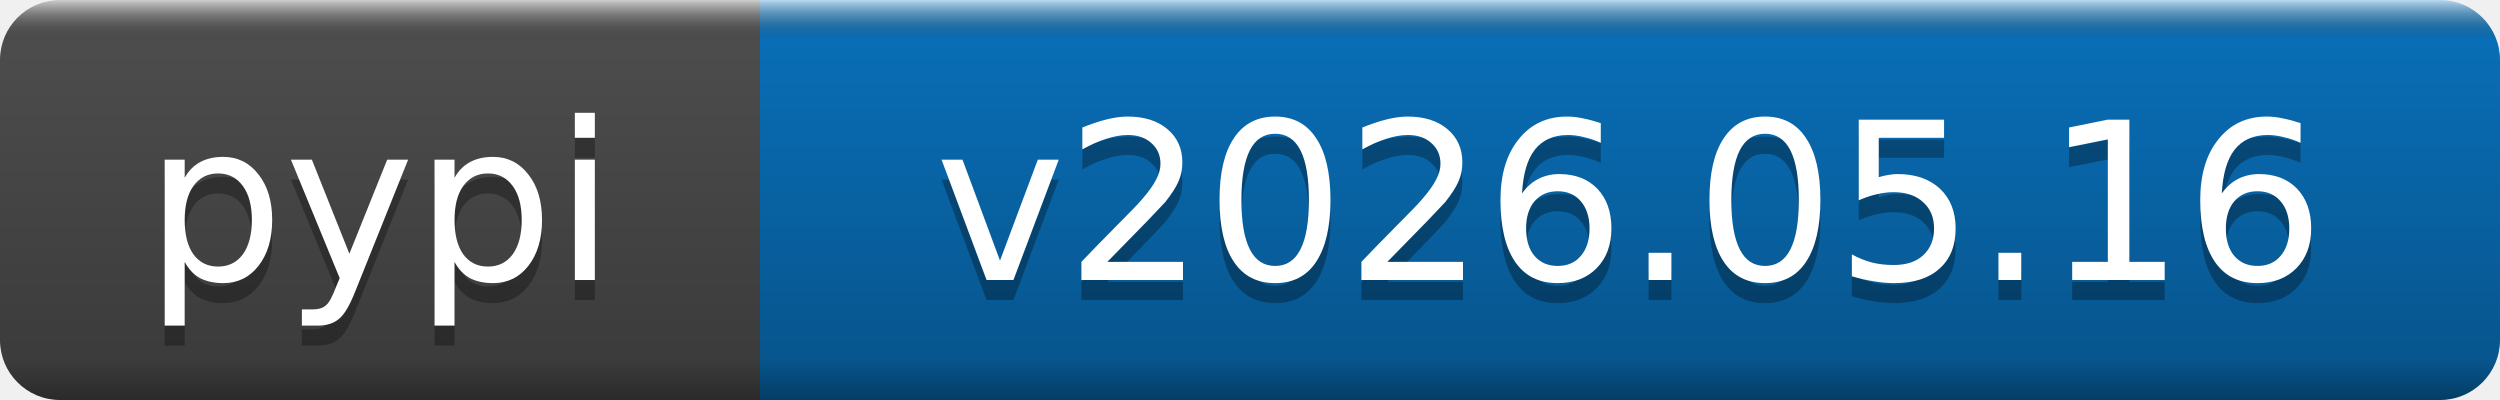
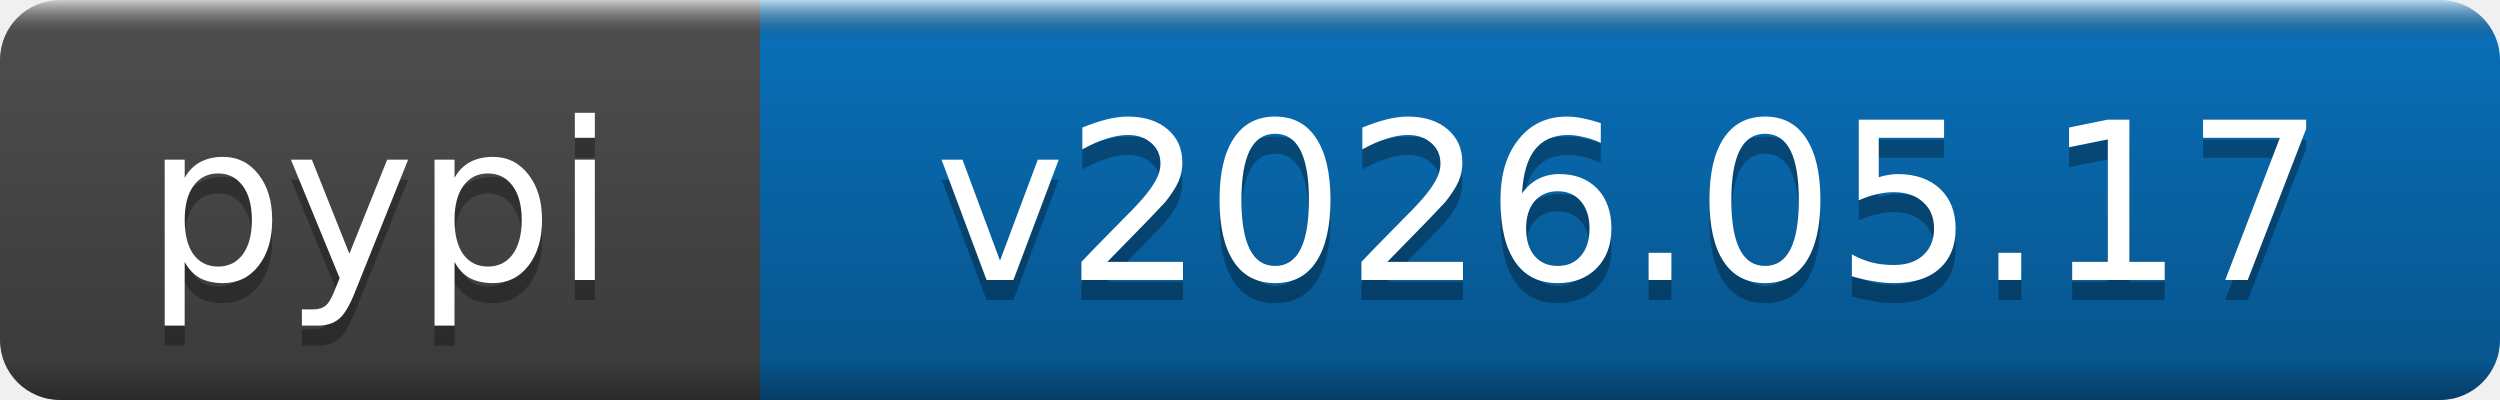
- <svg xmlns="http://www.w3.org/2000/svg" width="125" height="20" role="img" aria-label="pypi: v2026.05.16">
+ <svg xmlns="http://www.w3.org/2000/svg" width="125" height="20" role="img" aria-label="pypi: v2026.05.17">
  <linearGradient id="b" x2="0" y2="100%">
    <stop offset="0" stop-color="#fff" stop-opacity=".7" />
    <stop offset=".1" stop-opacity=".1" />
    <stop offset=".9" stop-opacity=".3" />
    <stop offset="1" stop-opacity=".5" />
  </linearGradient>
  <mask id="a">
    <rect width="125" height="20" rx="3" fill="#fff" />
  </mask>
  <g mask="url(#a)">
    <rect width="38" height="20" fill="#555" />
    <rect x="38" width="87" height="20" fill="#0a7aca" />
    <rect width="125" height="20" fill="url(#b)" />
  </g>
  <g fill="#fff" text-anchor="middle" font-family="DejaVu Sans,Verdana,Geneva,sans-serif" font-size="11">
    <text x="19" y="15" fill="#010101" fill-opacity=".3">pypi</text>
    <text x="19" y="14">pypi</text>
-     <text x="81.5" y="15" fill="#010101" fill-opacity=".3">v2026.05.16</text>
-     <text x="81.5" y="14">v2026.05.16</text>
+     <text x="81.5" y="15" fill="#010101" fill-opacity=".3">v2026.05.17</text>
+     <text x="81.5" y="14">v2026.05.17</text>
  </g>
</svg>
